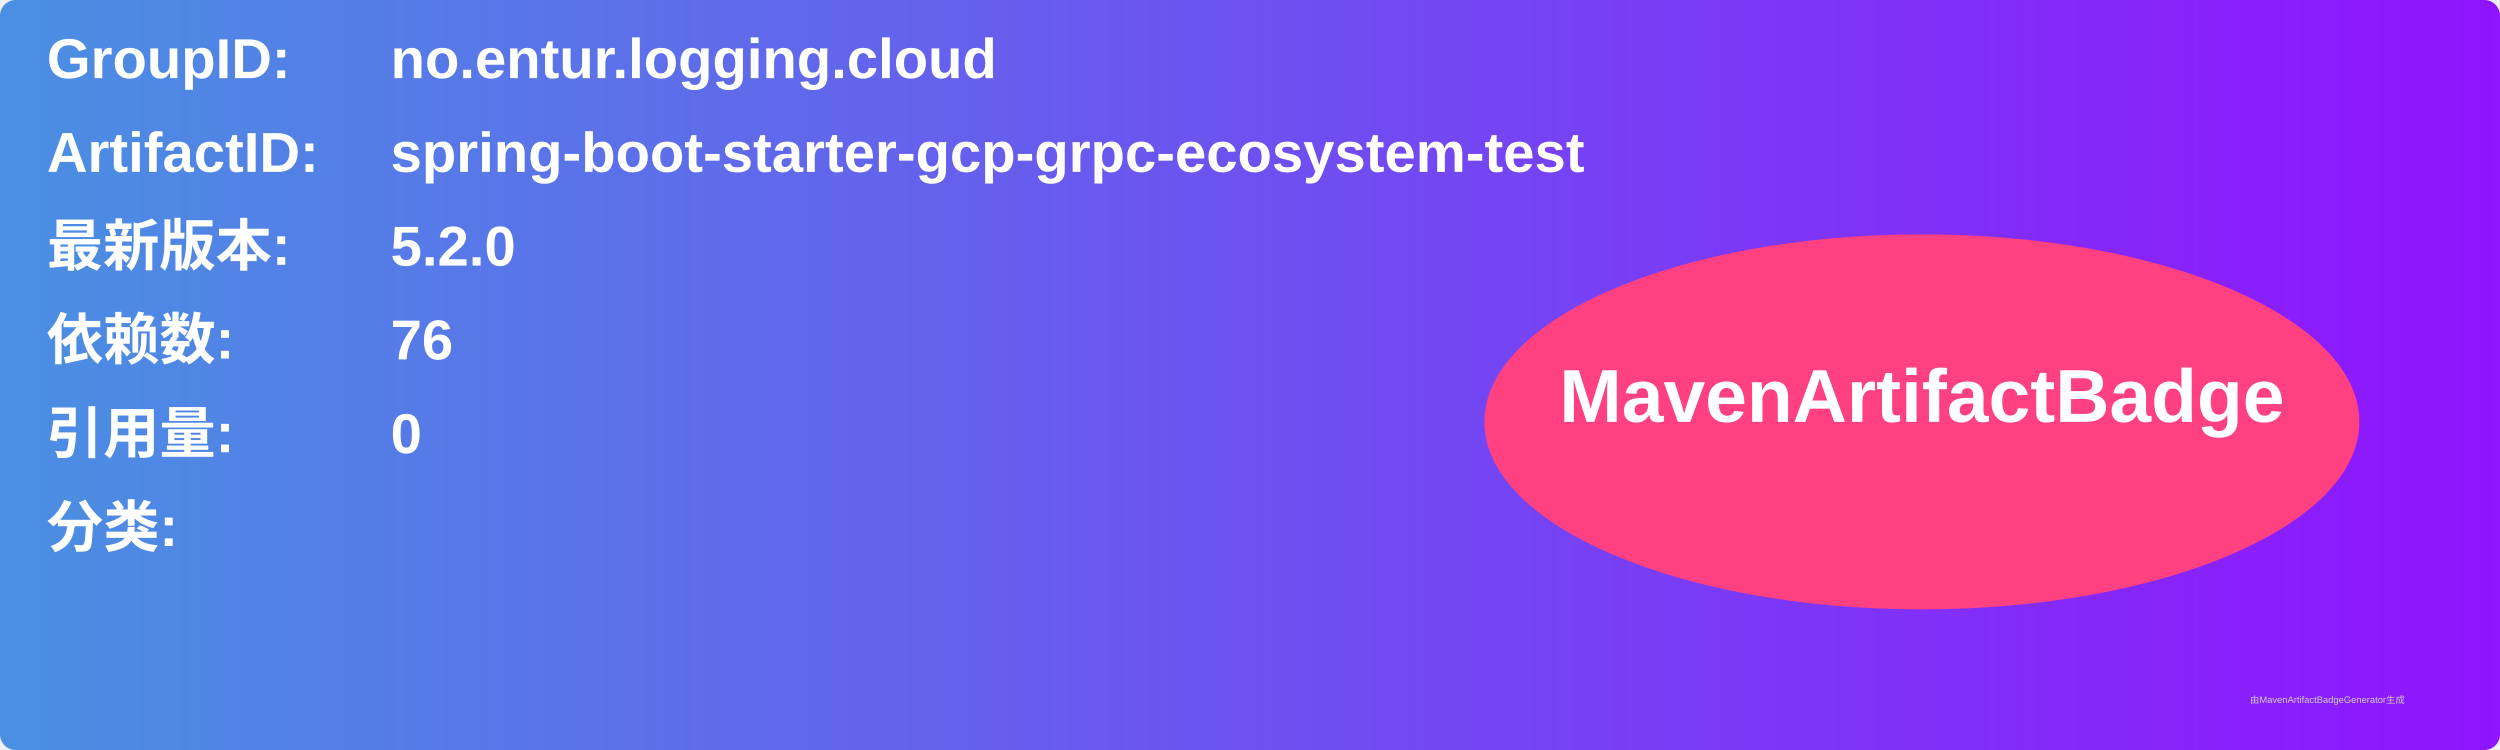
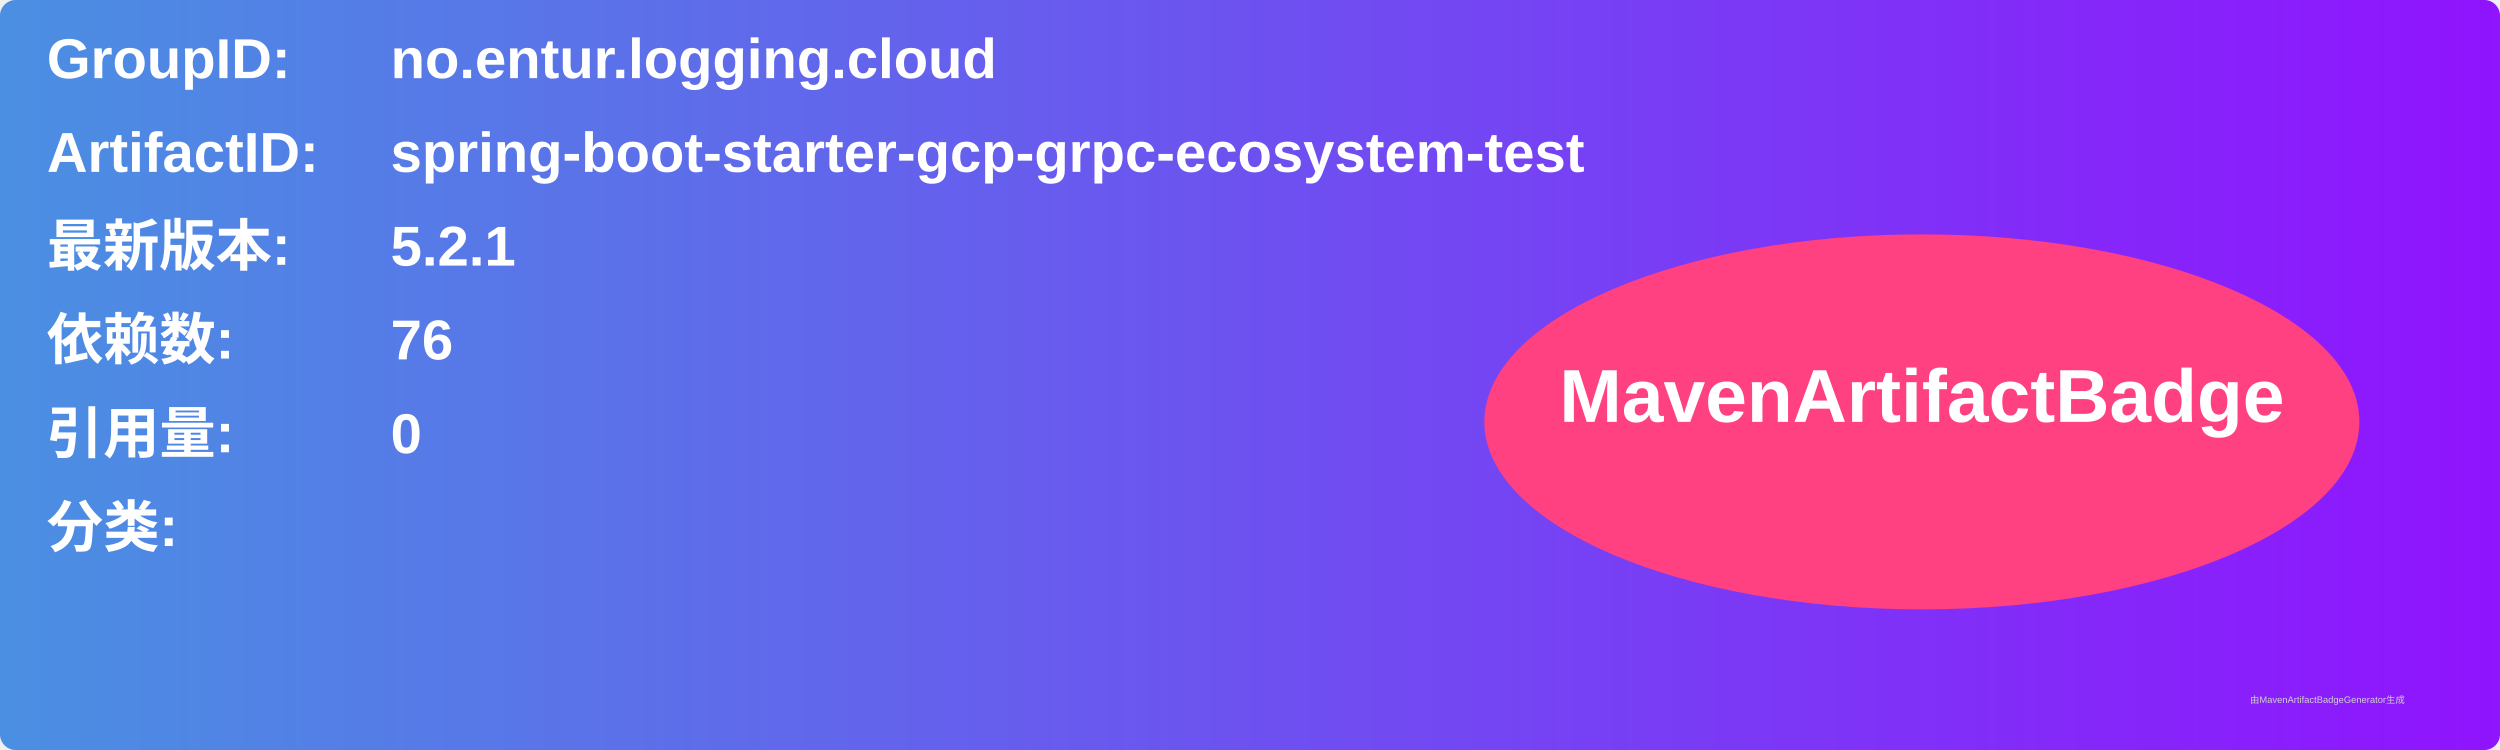
<svg xmlns="http://www.w3.org/2000/svg" width="800" height="240" viewBox="0 0 800 240">
  <linearGradient id="grad" x1="0%" y1="0%" x2="100%" y2="0%">
    <stop offset="0%" stop-color="#4a90e2" />
    <stop offset="100%" stop-color="#9013fe" />
  </linearGradient>
  <rect width="100%" height="100%" rx="5" ry="5" fill="url(#grad)" />
  <g transform="translate(15, 15)">
    <text x="0" y="10" font-family="Arial" font-size="18" fill="white" font-weight="bold" width="260">GroupID:</text>
    <text x="110" y="10" font-family="Arial" font-size="18" fill="white" font-weight="bold" width="460">no.entur.logging.cloud</text>
    <text x="0" y="40" font-family="Arial" font-size="18" fill="white" font-weight="bold" width="260">ArtifactID:</text>
    <text x="110" y="40" font-family="Arial" font-size="18" fill="white" font-weight="bold" width="460">spring-boot-starter-gcp-grpc-ecosystem-test</text>
    <text x="0" y="70" font-family="Arial" font-size="18" fill="white" font-weight="bold">最新版本:</text>
    <text x="110" y="70" font-family="Arial" font-size="18" fill="white" font-weight="bold">
-       <tspan font-weight="bold">5.2.0</tspan>
+       <tspan font-weight="bold">5.2.1</tspan>
    </text>
    <text x="0" y="100" font-family="Arial" font-size="18" fill="white" font-weight="bold">依赖数: </text>
    <text x="110" y="100" font-family="Arial" font-size="18" fill="white">
      <tspan font-weight="bold">76</tspan>
    </text>
    <text x="0" y="130" font-family="Arial" font-size="18" fill="white" font-weight="bold">引用量: </text>
    <text x="110" y="130" font-family="Arial" font-size="18" fill="white">
      <tspan font-weight="bold">0</tspan>
    </text>
    <text x="0" y="160" font-family="Arial" font-size="18" fill="white" font-weight="bold">分类:</text>
    <text x="10" y="190" font-family="Arial" font-size="10" fill="white">
      <tspan font-weight="bold" />
    </text>
    <ellipse cx="600" cy="120" rx="140" ry="60" fill="#ff4081" />
    <text x="600" y="120" text-anchor="middle" font-family="Arial" font-size="24" fill="white" font-weight="bold">MavenArtifactBadge</text>
  </g>
  <text x="720" y="225" font-family="Arial" font-size="3" fill="#d0d0d0">由MavenArtifactBadgeGenerator生成</text>
</svg>
